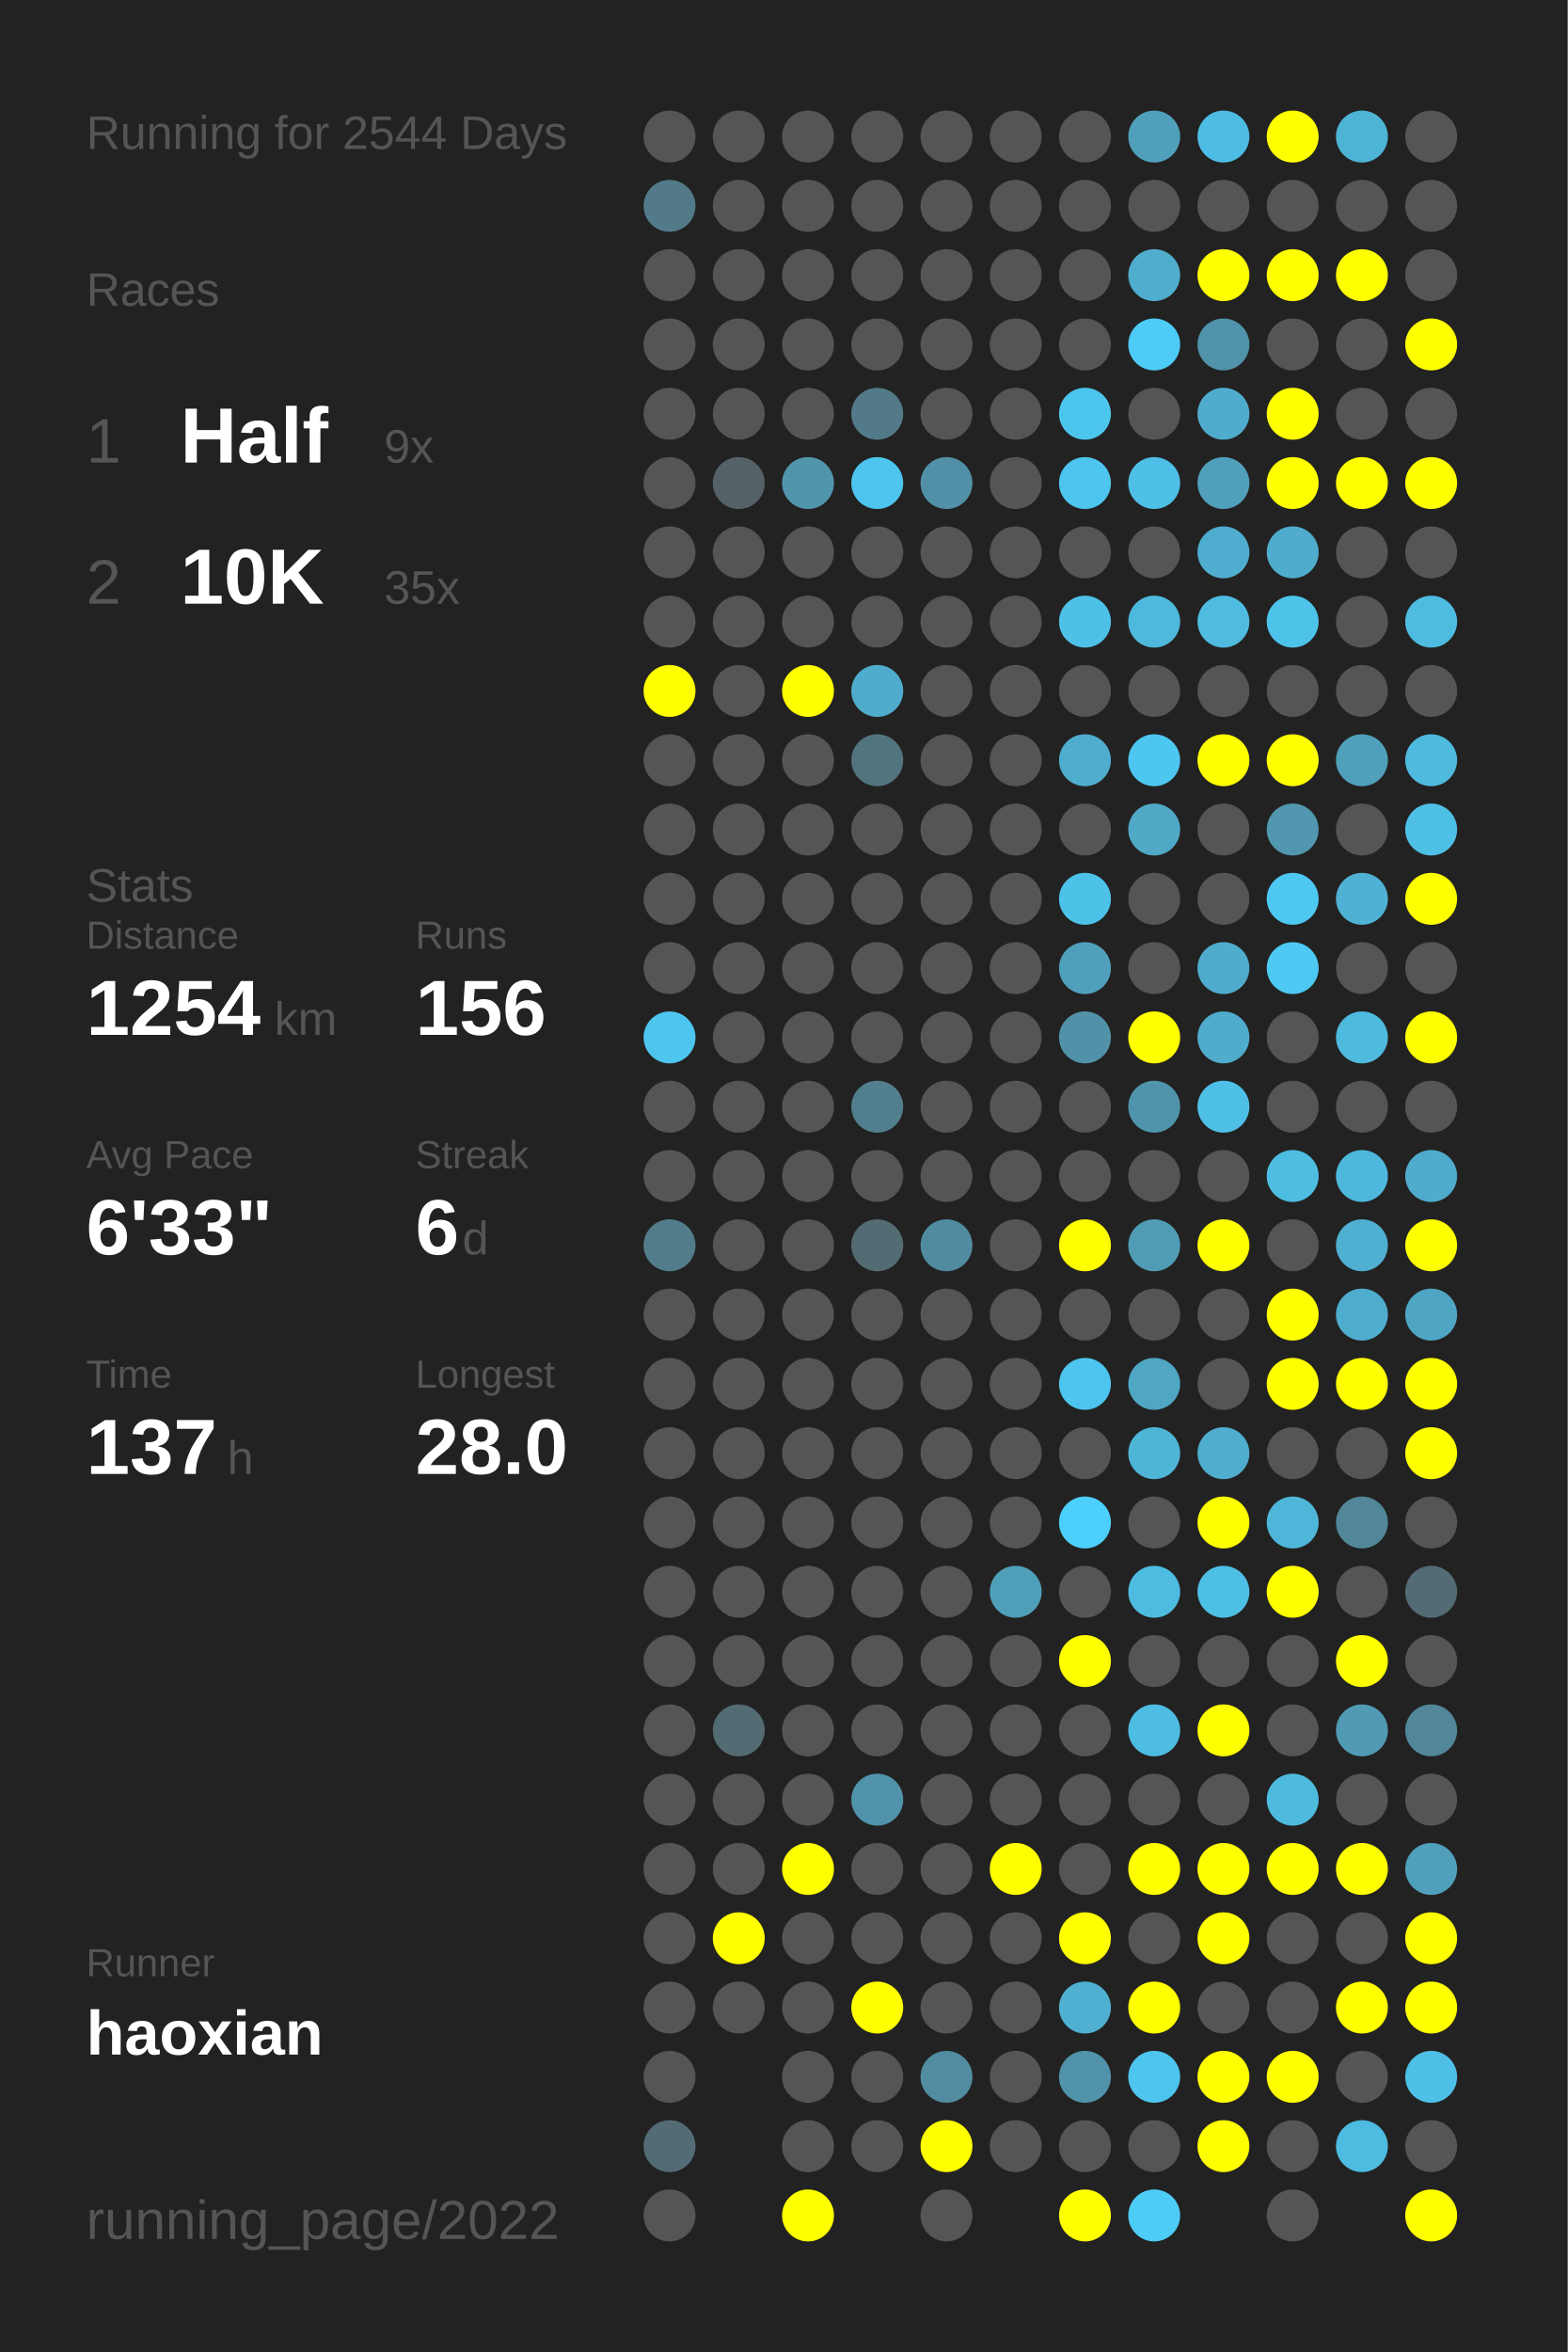
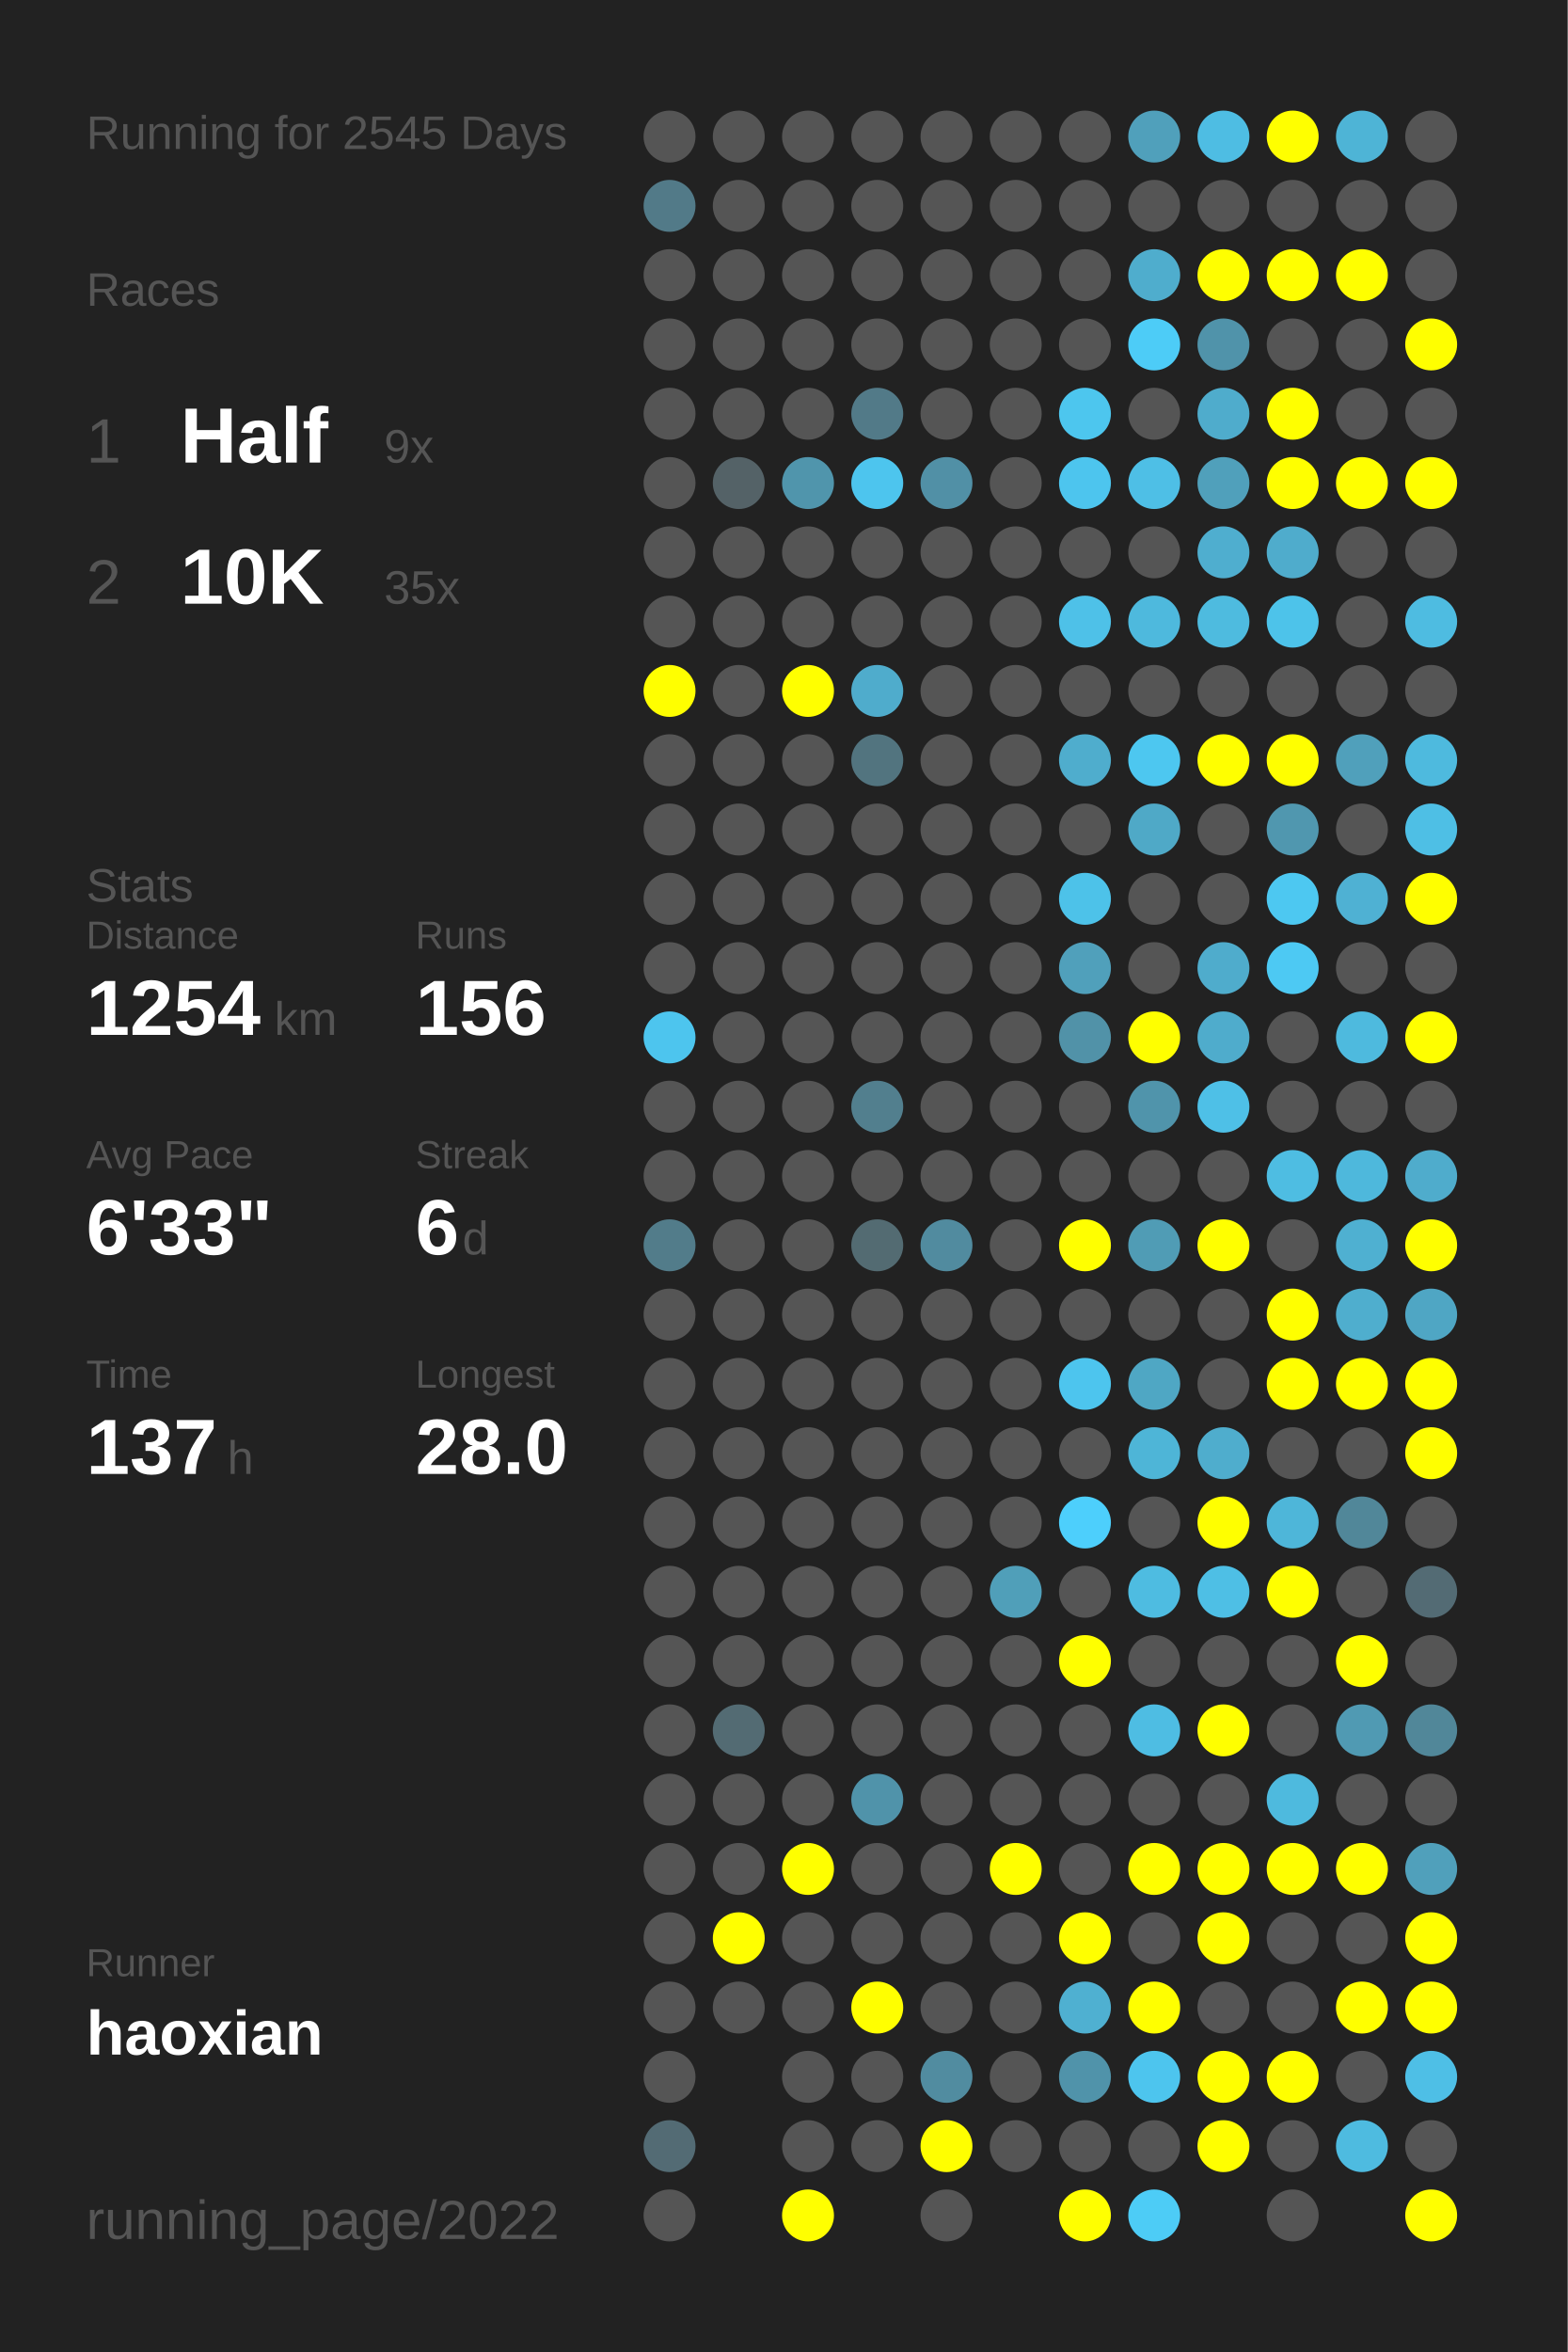
<svg xmlns="http://www.w3.org/2000/svg" baseProfile="full" height="300mm" version="1.1" viewBox="0,0,200,300" width="200mm">
  <defs />
  <rect fill="#222222" height="300" width="200" x="0" y="0" />
-   <text fill="#555555" style="font-size:6px; font-family:Arial;" x="11" y="19">Running for 2544 Days</text>
+   <text fill="#555555" style="font-size:6px; font-family:Arial;" x="11" y="19">Running for 2545 Days</text>
  <text fill="#555555" style="font-size:6px; font-family:Arial;" x="11" y="39">Races</text>
  <text fill="#555555" style="font-size:8px; font-family:Arial;" x="11" y="59">1</text>
  <text fill="#FFFFFF" style="font-size:10px; font-family:Arial; font-weight:bold;" x="23" y="59">Half</text>
  <text fill="#555555" style="font-size:6px; font-family:Arial;" x="49" y="59">9x</text>
  <text fill="#555555" style="font-size:8px; font-family:Arial;" x="11" y="77">2</text>
  <text fill="#FFFFFF" style="font-size:10px; font-family:Arial; font-weight:bold;" x="23" y="77">10K</text>
  <text fill="#555555" style="font-size:6px; font-family:Arial;" x="49" y="77">35x</text>
  <text fill="#555555" style="font-size:6px; font-family:Arial;" x="11" y="115">Stats</text>
  <text fill="#555555" style="font-size:5px; font-family:Arial;" x="11" y="121">Distance</text>
  <text fill="#FFFFFF" style="font-size:10px; font-family:Arial; font-weight:bold;" x="11" y="132">1254</text>
  <text fill="#555555" style="font-size:6px; font-family:Arial;" x="35" y="132">km</text>
  <text fill="#555555" style="font-size:5px; font-family:Arial;" x="53" y="121">Runs</text>
  <text fill="#FFFFFF" style="font-size:10px; font-family:Arial; font-weight:bold;" x="53" y="132">156</text>
  <text fill="#555555" style="font-size:5px; font-family:Arial;" x="11" y="149">Avg Pace</text>
  <text fill="#FFFFFF" style="font-size:10px; font-family:Arial; font-weight:bold;" x="11" y="160">6'33"</text>
  <text fill="#555555" style="font-size:5px; font-family:Arial;" x="53" y="149">Streak</text>
  <text fill="#FFFFFF" style="font-size:10px; font-family:Arial; font-weight:bold;" x="53" y="160">6</text>
  <text fill="#555555" style="font-size:6px; font-family:Arial;" x="59" y="160">d</text>
  <text fill="#555555" style="font-size:5px; font-family:Arial;" x="11" y="177">Time</text>
  <text fill="#FFFFFF" style="font-size:10px; font-family:Arial; font-weight:bold;" x="11" y="188">137</text>
  <text fill="#555555" style="font-size:6px; font-family:Arial;" x="29" y="188">h</text>
  <text fill="#555555" style="font-size:5px; font-family:Arial;" x="53" y="177">Longest</text>
  <text fill="#FFFFFF" style="font-size:10px; font-family:Arial; font-weight:bold;" x="53" y="188">28.0</text>
  <text fill="#555555" style="font-size:5px; font-family:Arial;" x="11" y="252.065">Runner</text>
  <text fill="#FFFFFF" style="font-size:8px; font-family:Arial; font-weight:bold;" x="11" y="262.065">haoxian</text>
  <text fill="#555555" style="font-size:7px; font-family:Arial;" x="11" y="285.581">running_page/2022</text>
  <circle cx="85.417" cy="17.419" fill="#555555" r="3.312" />
  <circle cx="85.417" cy="26.258" fill="#527a88" r="3.312" />
  <circle cx="85.417" cy="35.097" fill="#555555" r="3.312" />
  <circle cx="85.417" cy="43.935" fill="#555555" r="3.312" />
  <circle cx="85.417" cy="52.774" fill="#555555" r="3.312" />
  <circle cx="85.417" cy="61.613" fill="#555555" r="3.312" />
  <circle cx="85.417" cy="70.452" fill="#555555" r="3.312" />
  <circle cx="85.417" cy="79.29" fill="#555555" r="3.312" />
  <circle cx="85.417" cy="88.129" fill="#FFFF00" r="3.312" />
  <circle cx="85.417" cy="96.968" fill="#555555" r="3.312" />
  <circle cx="85.417" cy="105.806" fill="#555555" r="3.312" />
  <circle cx="85.417" cy="114.645" fill="#555555" r="3.312" />
  <circle cx="85.417" cy="123.484" fill="#555555" r="3.312" />
  <circle cx="85.417" cy="132.323" fill="#4dc5ee" r="3.312" />
  <circle cx="85.417" cy="141.161" fill="#555555" r="3.312" />
  <circle cx="85.417" cy="150" fill="#555555" r="3.312" />
  <circle cx="85.417" cy="158.839" fill="#527c8a" r="3.312" />
  <circle cx="85.417" cy="167.677" fill="#555555" r="3.312" />
  <circle cx="85.417" cy="176.516" fill="#555555" r="3.312" />
  <circle cx="85.417" cy="185.355" fill="#555555" r="3.312" />
  <circle cx="85.417" cy="194.194" fill="#555555" r="3.312" />
  <circle cx="85.417" cy="203.032" fill="#555555" r="3.312" />
  <circle cx="85.417" cy="211.871" fill="#555555" r="3.312" />
  <circle cx="85.417" cy="220.71" fill="#555555" r="3.312" />
  <circle cx="85.417" cy="229.548" fill="#555555" r="3.312" />
  <circle cx="85.417" cy="238.387" fill="#555555" r="3.312" />
  <circle cx="85.417" cy="247.226" fill="#555555" r="3.312" />
  <circle cx="85.417" cy="256.065" fill="#555555" r="3.312" />
  <circle cx="85.417" cy="264.903" fill="#555555" r="3.312" />
  <circle cx="85.417" cy="273.742" fill="#536b74" r="3.312" />
  <circle cx="85.417" cy="282.581" fill="#555555" r="3.312" />
  <circle cx="94.25" cy="17.419" fill="#555555" r="3.312" />
  <circle cx="94.25" cy="26.258" fill="#555555" r="3.312" />
  <circle cx="94.25" cy="35.097" fill="#555555" r="3.312" />
  <circle cx="94.25" cy="43.935" fill="#555555" r="3.312" />
  <circle cx="94.25" cy="52.774" fill="#555555" r="3.312" />
  <circle cx="94.25" cy="61.613" fill="#546267" r="3.312" />
  <circle cx="94.25" cy="70.452" fill="#555555" r="3.312" />
  <circle cx="94.25" cy="79.29" fill="#555555" r="3.312" />
  <circle cx="94.25" cy="88.129" fill="#555555" r="3.312" />
  <circle cx="94.25" cy="96.968" fill="#555555" r="3.312" />
  <circle cx="94.25" cy="105.806" fill="#555555" r="3.312" />
  <circle cx="94.25" cy="114.645" fill="#555555" r="3.312" />
  <circle cx="94.25" cy="123.484" fill="#555555" r="3.312" />
  <circle cx="94.25" cy="132.323" fill="#555555" r="3.312" />
  <circle cx="94.25" cy="141.161" fill="#555555" r="3.312" />
  <circle cx="94.25" cy="150" fill="#555555" r="3.312" />
  <circle cx="94.25" cy="158.839" fill="#555555" r="3.312" />
  <circle cx="94.25" cy="167.677" fill="#555555" r="3.312" />
  <circle cx="94.25" cy="176.516" fill="#555555" r="3.312" />
  <circle cx="94.25" cy="185.355" fill="#555555" r="3.312" />
  <circle cx="94.25" cy="194.194" fill="#555555" r="3.312" />
  <circle cx="94.25" cy="203.032" fill="#555555" r="3.312" />
  <circle cx="94.25" cy="211.871" fill="#555555" r="3.312" />
  <circle cx="94.25" cy="220.71" fill="#536b73" r="3.312" />
  <circle cx="94.25" cy="229.548" fill="#555555" r="3.312" />
  <circle cx="94.25" cy="238.387" fill="#555555" r="3.312" />
  <circle cx="94.25" cy="247.226" fill="#FFFF00" r="3.312" />
  <circle cx="94.25" cy="256.065" fill="#555555" r="3.312" />
  <circle cx="103.083" cy="17.419" fill="#555555" r="3.312" />
  <circle cx="103.083" cy="26.258" fill="#555555" r="3.312" />
  <circle cx="103.083" cy="35.097" fill="#555555" r="3.312" />
  <circle cx="103.083" cy="43.935" fill="#555555" r="3.312" />
  <circle cx="103.083" cy="52.774" fill="#555555" r="3.312" />
  <circle cx="103.083" cy="61.613" fill="#5095ac" r="3.312" />
  <circle cx="103.083" cy="70.452" fill="#555555" r="3.312" />
  <circle cx="103.083" cy="79.29" fill="#555555" r="3.312" />
  <circle cx="103.083" cy="88.129" fill="#FFFF00" r="3.312" />
  <circle cx="103.083" cy="96.968" fill="#555555" r="3.312" />
  <circle cx="103.083" cy="105.806" fill="#555555" r="3.312" />
  <circle cx="103.083" cy="114.645" fill="#555555" r="3.312" />
  <circle cx="103.083" cy="123.484" fill="#555555" r="3.312" />
  <circle cx="103.083" cy="132.323" fill="#555555" r="3.312" />
  <circle cx="103.083" cy="141.161" fill="#555555" r="3.312" />
  <circle cx="103.083" cy="150" fill="#555555" r="3.312" />
  <circle cx="103.083" cy="158.839" fill="#555555" r="3.312" />
  <circle cx="103.083" cy="167.677" fill="#555555" r="3.312" />
  <circle cx="103.083" cy="176.516" fill="#555555" r="3.312" />
  <circle cx="103.083" cy="185.355" fill="#555555" r="3.312" />
  <circle cx="103.083" cy="194.194" fill="#555555" r="3.312" />
  <circle cx="103.083" cy="203.032" fill="#555555" r="3.312" />
  <circle cx="103.083" cy="211.871" fill="#555555" r="3.312" />
  <circle cx="103.083" cy="220.71" fill="#555555" r="3.312" />
  <circle cx="103.083" cy="229.548" fill="#555555" r="3.312" />
  <circle cx="103.083" cy="238.387" fill="#FFFF00" r="3.312" />
  <circle cx="103.083" cy="247.226" fill="#555555" r="3.312" />
  <circle cx="103.083" cy="256.065" fill="#555555" r="3.312" />
  <circle cx="103.083" cy="264.903" fill="#555555" r="3.312" />
  <circle cx="103.083" cy="273.742" fill="#555555" r="3.312" />
  <circle cx="103.083" cy="282.581" fill="#FFFF00" r="3.312" />
  <circle cx="111.917" cy="17.419" fill="#555555" r="3.312" />
  <circle cx="111.917" cy="26.258" fill="#555555" r="3.312" />
  <circle cx="111.917" cy="35.097" fill="#555555" r="3.312" />
  <circle cx="111.917" cy="43.935" fill="#555555" r="3.312" />
  <circle cx="111.917" cy="52.774" fill="#527a88" r="3.312" />
  <circle cx="111.917" cy="61.613" fill="#4dc5ee" r="3.312" />
  <circle cx="111.917" cy="70.452" fill="#555555" r="3.312" />
  <circle cx="111.917" cy="79.29" fill="#555555" r="3.312" />
  <circle cx="111.917" cy="88.129" fill="#4faccc" r="3.312" />
  <circle cx="111.917" cy="96.968" fill="#52747f" r="3.312" />
  <circle cx="111.917" cy="105.806" fill="#555555" r="3.312" />
  <circle cx="111.917" cy="114.645" fill="#555555" r="3.312" />
  <circle cx="111.917" cy="123.484" fill="#555555" r="3.312" />
  <circle cx="111.917" cy="132.323" fill="#555555" r="3.312" />
  <circle cx="111.917" cy="141.161" fill="#527f8e" r="3.312" />
  <circle cx="111.917" cy="150" fill="#555555" r="3.312" />
  <circle cx="111.917" cy="158.839" fill="#536b72" r="3.312" />
  <circle cx="111.917" cy="167.677" fill="#555555" r="3.312" />
  <circle cx="111.917" cy="176.516" fill="#555555" r="3.312" />
  <circle cx="111.917" cy="185.355" fill="#555555" r="3.312" />
  <circle cx="111.917" cy="194.194" fill="#555555" r="3.312" />
  <circle cx="111.917" cy="203.032" fill="#555555" r="3.312" />
  <circle cx="111.917" cy="211.871" fill="#555555" r="3.312" />
  <circle cx="111.917" cy="220.71" fill="#555555" r="3.312" />
  <circle cx="111.917" cy="229.548" fill="#5093aa" r="3.312" />
  <circle cx="111.917" cy="238.387" fill="#555555" r="3.312" />
  <circle cx="111.917" cy="247.226" fill="#555555" r="3.312" />
  <circle cx="111.917" cy="256.065" fill="#FFFF00" r="3.312" />
  <circle cx="111.917" cy="264.903" fill="#555555" r="3.312" />
  <circle cx="111.917" cy="273.742" fill="#555555" r="3.312" />
  <circle cx="120.75" cy="17.419" fill="#555555" r="3.312" />
  <circle cx="120.75" cy="26.258" fill="#555555" r="3.312" />
  <circle cx="120.75" cy="35.097" fill="#555555" r="3.312" />
  <circle cx="120.75" cy="43.935" fill="#555555" r="3.312" />
  <circle cx="120.75" cy="52.774" fill="#555555" r="3.312" />
  <circle cx="120.75" cy="61.613" fill="#5190a6" r="3.312" />
  <circle cx="120.75" cy="70.452" fill="#555555" r="3.312" />
  <circle cx="120.75" cy="79.29" fill="#555555" r="3.312" />
  <circle cx="120.75" cy="88.129" fill="#555555" r="3.312" />
  <circle cx="120.75" cy="96.968" fill="#555555" r="3.312" />
  <circle cx="120.75" cy="105.806" fill="#555555" r="3.312" />
  <circle cx="120.75" cy="114.645" fill="#555555" r="3.312" />
  <circle cx="120.75" cy="123.484" fill="#555555" r="3.312" />
  <circle cx="120.75" cy="132.323" fill="#555555" r="3.312" />
  <circle cx="120.75" cy="141.161" fill="#555555" r="3.312" />
  <circle cx="120.75" cy="150" fill="#555555" r="3.312" />
  <circle cx="120.75" cy="158.839" fill="#518b9f" r="3.312" />
  <circle cx="120.75" cy="167.677" fill="#555555" r="3.312" />
  <circle cx="120.75" cy="176.516" fill="#555555" r="3.312" />
  <circle cx="120.75" cy="185.355" fill="#555555" r="3.312" />
  <circle cx="120.75" cy="194.194" fill="#555555" r="3.312" />
  <circle cx="120.75" cy="203.032" fill="#555555" r="3.312" />
  <circle cx="120.75" cy="211.871" fill="#555555" r="3.312" />
  <circle cx="120.75" cy="220.71" fill="#555555" r="3.312" />
  <circle cx="120.75" cy="229.548" fill="#555555" r="3.312" />
  <circle cx="120.75" cy="238.387" fill="#555555" r="3.312" />
  <circle cx="120.75" cy="247.226" fill="#555555" r="3.312" />
  <circle cx="120.75" cy="256.065" fill="#555555" r="3.312" />
  <circle cx="120.75" cy="264.903" fill="#518ca0" r="3.312" />
  <circle cx="120.75" cy="273.742" fill="#FFFF00" r="3.312" />
  <circle cx="120.75" cy="282.581" fill="#555555" r="3.312" />
  <circle cx="129.583" cy="17.419" fill="#555555" r="3.312" />
  <circle cx="129.583" cy="26.258" fill="#555555" r="3.312" />
  <circle cx="129.583" cy="35.097" fill="#555555" r="3.312" />
  <circle cx="129.583" cy="43.935" fill="#555555" r="3.312" />
  <circle cx="129.583" cy="52.774" fill="#555555" r="3.312" />
  <circle cx="129.583" cy="61.613" fill="#555555" r="3.312" />
  <circle cx="129.583" cy="70.452" fill="#555555" r="3.312" />
  <circle cx="129.583" cy="79.29" fill="#555555" r="3.312" />
  <circle cx="129.583" cy="88.129" fill="#555555" r="3.312" />
  <circle cx="129.583" cy="96.968" fill="#555555" r="3.312" />
  <circle cx="129.583" cy="105.806" fill="#555555" r="3.312" />
  <circle cx="129.583" cy="114.645" fill="#555555" r="3.312" />
  <circle cx="129.583" cy="123.484" fill="#555555" r="3.312" />
  <circle cx="129.583" cy="132.323" fill="#555555" r="3.312" />
  <circle cx="129.583" cy="141.161" fill="#555555" r="3.312" />
  <circle cx="129.583" cy="150" fill="#555555" r="3.312" />
  <circle cx="129.583" cy="158.839" fill="#555555" r="3.312" />
  <circle cx="129.583" cy="167.677" fill="#555555" r="3.312" />
  <circle cx="129.583" cy="176.516" fill="#555555" r="3.312" />
  <circle cx="129.583" cy="185.355" fill="#555555" r="3.312" />
  <circle cx="129.583" cy="194.194" fill="#555555" r="3.312" />
  <circle cx="129.583" cy="203.032" fill="#509fb9" r="3.312" />
  <circle cx="129.583" cy="211.871" fill="#555555" r="3.312" />
  <circle cx="129.583" cy="220.71" fill="#555555" r="3.312" />
  <circle cx="129.583" cy="229.548" fill="#555555" r="3.312" />
  <circle cx="129.583" cy="238.387" fill="#FFFF00" r="3.312" />
  <circle cx="129.583" cy="247.226" fill="#555555" r="3.312" />
  <circle cx="129.583" cy="256.065" fill="#555555" r="3.312" />
  <circle cx="129.583" cy="264.903" fill="#555555" r="3.312" />
  <circle cx="129.583" cy="273.742" fill="#555555" r="3.312" />
  <circle cx="138.417" cy="17.419" fill="#555555" r="3.312" />
  <circle cx="138.417" cy="26.258" fill="#555555" r="3.312" />
  <circle cx="138.417" cy="35.097" fill="#555555" r="3.312" />
  <circle cx="138.417" cy="43.935" fill="#555555" r="3.312" />
  <circle cx="138.417" cy="52.774" fill="#4dc6ee" r="3.312" />
  <circle cx="138.417" cy="61.613" fill="#4dc5ee" r="3.312" />
  <circle cx="138.417" cy="70.452" fill="#555555" r="3.312" />
  <circle cx="138.417" cy="79.29" fill="#4ec1e8" r="3.312" />
  <circle cx="138.417" cy="88.129" fill="#555555" r="3.312" />
  <circle cx="138.417" cy="96.968" fill="#4fadcd" r="3.312" />
  <circle cx="138.417" cy="105.806" fill="#555555" r="3.312" />
  <circle cx="138.417" cy="114.645" fill="#4dc2e9" r="3.312" />
  <circle cx="138.417" cy="123.484" fill="#50a0bb" r="3.312" />
  <circle cx="138.417" cy="132.323" fill="#5192a8" r="3.312" />
  <circle cx="138.417" cy="141.161" fill="#555555" r="3.312" />
  <circle cx="138.417" cy="150" fill="#555555" r="3.312" />
  <circle cx="138.417" cy="158.839" fill="#FFFF00" r="3.312" />
  <circle cx="138.417" cy="167.677" fill="#555555" r="3.312" />
  <circle cx="138.417" cy="176.516" fill="#4dc5ee" r="3.312" />
  <circle cx="138.417" cy="185.355" fill="#555555" r="3.312" />
  <circle cx="138.417" cy="194.194" fill="#4dcffc" r="3.312" />
  <circle cx="138.417" cy="203.032" fill="#555555" r="3.312" />
  <circle cx="138.417" cy="211.871" fill="#FFFF00" r="3.312" />
  <circle cx="138.417" cy="220.71" fill="#555555" r="3.312" />
  <circle cx="138.417" cy="229.548" fill="#555555" r="3.312" />
  <circle cx="138.417" cy="238.387" fill="#555555" r="3.312" />
  <circle cx="138.417" cy="247.226" fill="#FFFF00" r="3.312" />
  <circle cx="138.417" cy="256.065" fill="#4fb0d1" r="3.312" />
  <circle cx="138.417" cy="264.903" fill="#5093aa" r="3.312" />
  <circle cx="138.417" cy="273.742" fill="#555555" r="3.312" />
  <circle cx="138.417" cy="282.581" fill="#FFFF00" r="3.312" />
  <circle cx="147.25" cy="17.419" fill="#50a0bb" r="3.312" />
  <circle cx="147.25" cy="26.258" fill="#555555" r="3.312" />
  <circle cx="147.25" cy="35.097" fill="#4fadcd" r="3.312" />
  <circle cx="147.25" cy="43.935" fill="#4dccf7" r="3.312" />
  <circle cx="147.25" cy="52.774" fill="#555555" r="3.312" />
  <circle cx="147.25" cy="61.613" fill="#4ebfe6" r="3.312" />
  <circle cx="147.25" cy="70.452" fill="#555555" r="3.312" />
  <circle cx="147.25" cy="79.29" fill="#4eb9dd" r="3.312" />
  <circle cx="147.25" cy="88.129" fill="#555555" r="3.312" />
  <circle cx="147.25" cy="96.968" fill="#4dc7f0" r="3.312" />
  <circle cx="147.25" cy="105.806" fill="#4fa9c7" r="3.312" />
  <circle cx="147.25" cy="114.645" fill="#555555" r="3.312" />
  <circle cx="147.25" cy="123.484" fill="#555555" r="3.312" />
  <circle cx="147.25" cy="132.323" fill="#FFFF00" r="3.312" />
  <circle cx="147.25" cy="141.161" fill="#5094ab" r="3.312" />
  <circle cx="147.25" cy="150" fill="#555555" r="3.312" />
  <circle cx="147.25" cy="158.839" fill="#509cb5" r="3.312" />
  <circle cx="147.25" cy="167.677" fill="#555555" r="3.312" />
  <circle cx="147.25" cy="176.516" fill="#4fa7c4" r="3.312" />
  <circle cx="147.25" cy="185.355" fill="#4eb5d7" r="3.312" />
  <circle cx="147.25" cy="194.194" fill="#555555" r="3.312" />
  <circle cx="147.25" cy="203.032" fill="#4ebce1" r="3.312" />
  <circle cx="147.25" cy="211.871" fill="#555555" r="3.312" />
  <circle cx="147.25" cy="220.71" fill="#4ebde3" r="3.312" />
  <circle cx="147.25" cy="229.548" fill="#555555" r="3.312" />
  <circle cx="147.25" cy="238.387" fill="#FFFF00" r="3.312" />
  <circle cx="147.25" cy="247.226" fill="#555555" r="3.312" />
  <circle cx="147.25" cy="256.065" fill="#FFFF00" r="3.312" />
  <circle cx="147.25" cy="264.903" fill="#4dc5ee" r="3.312" />
  <circle cx="147.25" cy="273.742" fill="#555555" r="3.312" />
  <circle cx="147.25" cy="282.581" fill="#4dccf6" r="3.312" />
  <circle cx="156.083" cy="17.419" fill="#4ebde3" r="3.312" />
  <circle cx="156.083" cy="26.258" fill="#555555" r="3.312" />
  <circle cx="156.083" cy="35.097" fill="#FFFF00" r="3.312" />
  <circle cx="156.083" cy="43.935" fill="#5093aa" r="3.312" />
  <circle cx="156.083" cy="52.774" fill="#4faccc" r="3.312" />
  <circle cx="156.083" cy="61.613" fill="#50a0bb" r="3.312" />
  <circle cx="156.083" cy="70.452" fill="#4faecf" r="3.312" />
  <circle cx="156.083" cy="79.29" fill="#4ebbdf" r="3.312" />
  <circle cx="156.083" cy="88.129" fill="#555555" r="3.312" />
  <circle cx="156.083" cy="96.968" fill="#FFFF00" r="3.312" />
  <circle cx="156.083" cy="105.806" fill="#555555" r="3.312" />
  <circle cx="156.083" cy="114.645" fill="#555555" r="3.312" />
  <circle cx="156.083" cy="123.484" fill="#4faccc" r="3.312" />
  <circle cx="156.083" cy="132.323" fill="#4faccc" r="3.312" />
  <circle cx="156.083" cy="141.161" fill="#4ec0e7" r="3.312" />
  <circle cx="156.083" cy="150" fill="#555555" r="3.312" />
  <circle cx="156.083" cy="158.839" fill="#FFFF00" r="3.312" />
  <circle cx="156.083" cy="167.677" fill="#555555" r="3.312" />
  <circle cx="156.083" cy="176.516" fill="#555555" r="3.312" />
  <circle cx="156.083" cy="185.355" fill="#4fadcd" r="3.312" />
  <circle cx="156.083" cy="194.194" fill="#FFFF00" r="3.312" />
  <circle cx="156.083" cy="203.032" fill="#4ebfe5" r="3.312" />
  <circle cx="156.083" cy="211.871" fill="#555555" r="3.312" />
  <circle cx="156.083" cy="220.71" fill="#FFFF00" r="3.312" />
  <circle cx="156.083" cy="229.548" fill="#555555" r="3.312" />
  <circle cx="156.083" cy="238.387" fill="#FFFF00" r="3.312" />
  <circle cx="156.083" cy="247.226" fill="#FFFF00" r="3.312" />
  <circle cx="156.083" cy="256.065" fill="#555555" r="3.312" />
  <circle cx="156.083" cy="264.903" fill="#FFFF00" r="3.312" />
  <circle cx="156.083" cy="273.742" fill="#FFFF00" r="3.312" />
  <circle cx="164.917" cy="17.419" fill="#FFFF00" r="3.312" />
  <circle cx="164.917" cy="26.258" fill="#555555" r="3.312" />
  <circle cx="164.917" cy="35.097" fill="#FFFF00" r="3.312" />
  <circle cx="164.917" cy="43.935" fill="#555555" r="3.312" />
  <circle cx="164.917" cy="52.774" fill="#FFFF00" r="3.312" />
  <circle cx="164.917" cy="61.613" fill="#FFFF00" r="3.312" />
  <circle cx="164.917" cy="70.452" fill="#4faccc" r="3.312" />
  <circle cx="164.917" cy="79.29" fill="#4dc3ea" r="3.312" />
  <circle cx="164.917" cy="88.129" fill="#555555" r="3.312" />
  <circle cx="164.917" cy="96.968" fill="#FFFF00" r="3.312" />
  <circle cx="164.917" cy="105.806" fill="#5097af" r="3.312" />
  <circle cx="164.917" cy="114.645" fill="#4dc8f1" r="3.312" />
  <circle cx="164.917" cy="123.484" fill="#4dc9f3" r="3.312" />
  <circle cx="164.917" cy="132.323" fill="#555555" r="3.312" />
  <circle cx="164.917" cy="141.161" fill="#555555" r="3.312" />
  <circle cx="164.917" cy="150" fill="#4ebde2" r="3.312" />
  <circle cx="164.917" cy="158.839" fill="#555555" r="3.312" />
  <circle cx="164.917" cy="167.677" fill="#FFFF00" r="3.312" />
  <circle cx="164.917" cy="176.516" fill="#FFFF00" r="3.312" />
  <circle cx="164.917" cy="185.355" fill="#555555" r="3.312" />
  <circle cx="164.917" cy="194.194" fill="#4eb6d9" r="3.312" />
  <circle cx="164.917" cy="203.032" fill="#FFFF00" r="3.312" />
  <circle cx="164.917" cy="211.871" fill="#555555" r="3.312" />
  <circle cx="164.917" cy="220.71" fill="#555555" r="3.312" />
  <circle cx="164.917" cy="229.548" fill="#4ebade" r="3.312" />
  <circle cx="164.917" cy="238.387" fill="#FFFF00" r="3.312" />
  <circle cx="164.917" cy="247.226" fill="#555555" r="3.312" />
  <circle cx="164.917" cy="256.065" fill="#555555" r="3.312" />
  <circle cx="164.917" cy="264.903" fill="#FFFF00" r="3.312" />
  <circle cx="164.917" cy="273.742" fill="#555555" r="3.312" />
  <circle cx="164.917" cy="282.581" fill="#555555" r="3.312" />
  <circle cx="173.75" cy="17.419" fill="#4eb4d6" r="3.312" />
  <circle cx="173.75" cy="26.258" fill="#555555" r="3.312" />
  <circle cx="173.75" cy="35.097" fill="#FFFF00" r="3.312" />
  <circle cx="173.75" cy="43.935" fill="#555555" r="3.312" />
  <circle cx="173.75" cy="52.774" fill="#555555" r="3.312" />
  <circle cx="173.75" cy="61.613" fill="#FFFF00" r="3.312" />
  <circle cx="173.75" cy="70.452" fill="#555555" r="3.312" />
  <circle cx="173.75" cy="79.29" fill="#555555" r="3.312" />
  <circle cx="173.75" cy="88.129" fill="#555555" r="3.312" />
  <circle cx="173.75" cy="96.968" fill="#50a0bb" r="3.312" />
  <circle cx="173.75" cy="105.806" fill="#555555" r="3.312" />
  <circle cx="173.75" cy="114.645" fill="#4fb1d3" r="3.312" />
  <circle cx="173.75" cy="123.484" fill="#555555" r="3.312" />
  <circle cx="173.75" cy="132.323" fill="#4ebade" r="3.312" />
  <circle cx="173.75" cy="141.161" fill="#555555" r="3.312" />
  <circle cx="173.75" cy="150" fill="#4eb8dc" r="3.312" />
  <circle cx="173.75" cy="158.839" fill="#4fb0d1" r="3.312" />
  <circle cx="173.75" cy="167.677" fill="#4faece" r="3.312" />
  <circle cx="173.75" cy="176.516" fill="#FFFF00" r="3.312" />
  <circle cx="173.75" cy="185.355" fill="#555555" r="3.312" />
  <circle cx="173.75" cy="194.194" fill="#518799" r="3.312" />
  <circle cx="173.75" cy="203.032" fill="#555555" r="3.312" />
  <circle cx="173.75" cy="211.871" fill="#FFFF00" r="3.312" />
  <circle cx="173.75" cy="220.71" fill="#509ab3" r="3.312" />
  <circle cx="173.75" cy="229.548" fill="#555555" r="3.312" />
  <circle cx="173.75" cy="238.387" fill="#FFFF00" r="3.312" />
  <circle cx="173.75" cy="247.226" fill="#555555" r="3.312" />
  <circle cx="173.75" cy="256.065" fill="#FFFF00" r="3.312" />
  <circle cx="173.75" cy="264.903" fill="#555555" r="3.312" />
  <circle cx="173.75" cy="273.742" fill="#4ebbe0" r="3.312" />
  <circle cx="182.583" cy="17.419" fill="#555555" r="3.312" />
  <circle cx="182.583" cy="26.258" fill="#555555" r="3.312" />
  <circle cx="182.583" cy="35.097" fill="#555555" r="3.312" />
  <circle cx="182.583" cy="43.935" fill="#FFFF00" r="3.312" />
  <circle cx="182.583" cy="52.774" fill="#555555" r="3.312" />
  <circle cx="182.583" cy="61.613" fill="#FFFF00" r="3.312" />
  <circle cx="182.583" cy="70.452" fill="#555555" r="3.312" />
  <circle cx="182.583" cy="79.29" fill="#4ebce1" r="3.312" />
  <circle cx="182.583" cy="88.129" fill="#555555" r="3.312" />
  <circle cx="182.583" cy="96.968" fill="#4ebade" r="3.312" />
  <circle cx="182.583" cy="105.806" fill="#4ebfe5" r="3.312" />
  <circle cx="182.583" cy="114.645" fill="#FFFF00" r="3.312" />
  <circle cx="182.583" cy="123.484" fill="#555555" r="3.312" />
  <circle cx="182.583" cy="132.323" fill="#FFFF00" r="3.312" />
  <circle cx="182.583" cy="141.161" fill="#555555" r="3.312" />
  <circle cx="182.583" cy="150" fill="#4faccc" r="3.312" />
  <circle cx="182.583" cy="158.839" fill="#FFFF00" r="3.312" />
  <circle cx="182.583" cy="167.677" fill="#4fa6c4" r="3.312" />
  <circle cx="182.583" cy="176.516" fill="#FFFF00" r="3.312" />
  <circle cx="182.583" cy="185.355" fill="#FFFF00" r="3.312" />
  <circle cx="182.583" cy="194.194" fill="#555555" r="3.312" />
  <circle cx="182.583" cy="203.032" fill="#536b74" r="3.312" />
  <circle cx="182.583" cy="211.871" fill="#555555" r="3.312" />
  <circle cx="182.583" cy="220.71" fill="#518799" r="3.312" />
  <circle cx="182.583" cy="229.548" fill="#555555" r="3.312" />
  <circle cx="182.583" cy="238.387" fill="#50a0bb" r="3.312" />
  <circle cx="182.583" cy="247.226" fill="#FFFF00" r="3.312" />
  <circle cx="182.583" cy="256.065" fill="#FFFF00" r="3.312" />
  <circle cx="182.583" cy="264.903" fill="#4ebfe6" r="3.312" />
  <circle cx="182.583" cy="273.742" fill="#555555" r="3.312" />
  <circle cx="182.583" cy="282.581" fill="#FFFF00" r="3.312" />
</svg>
